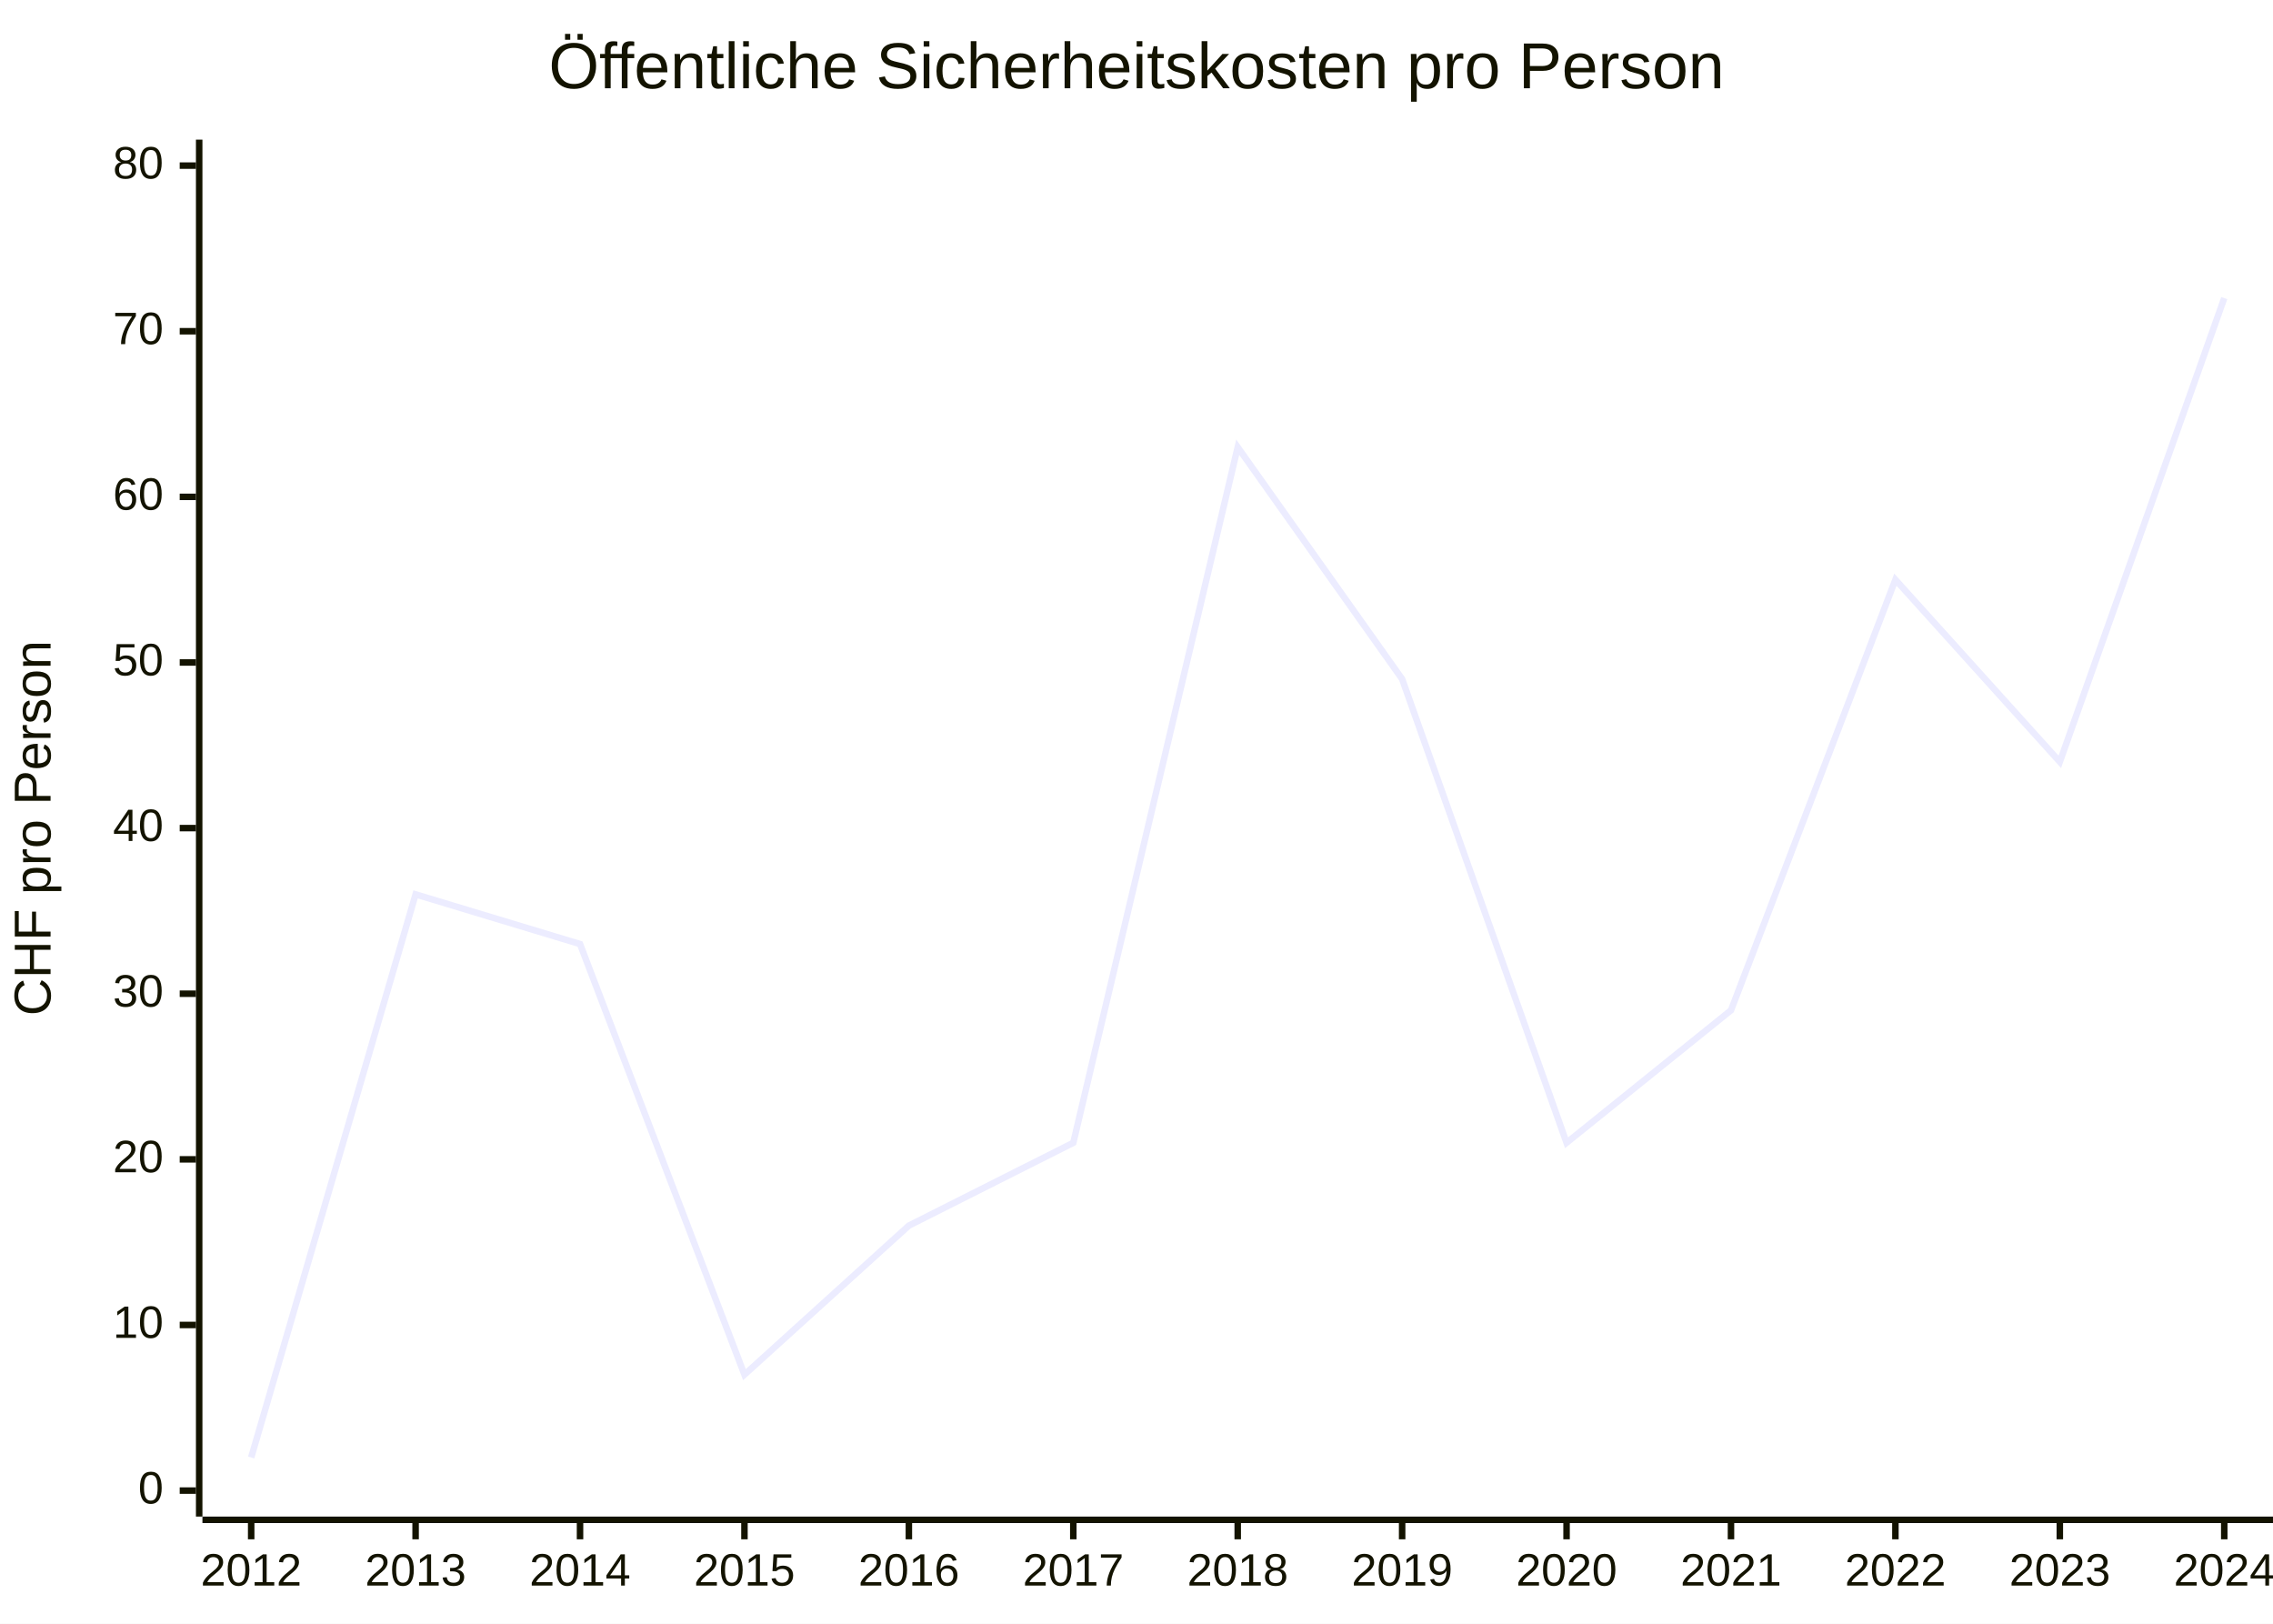
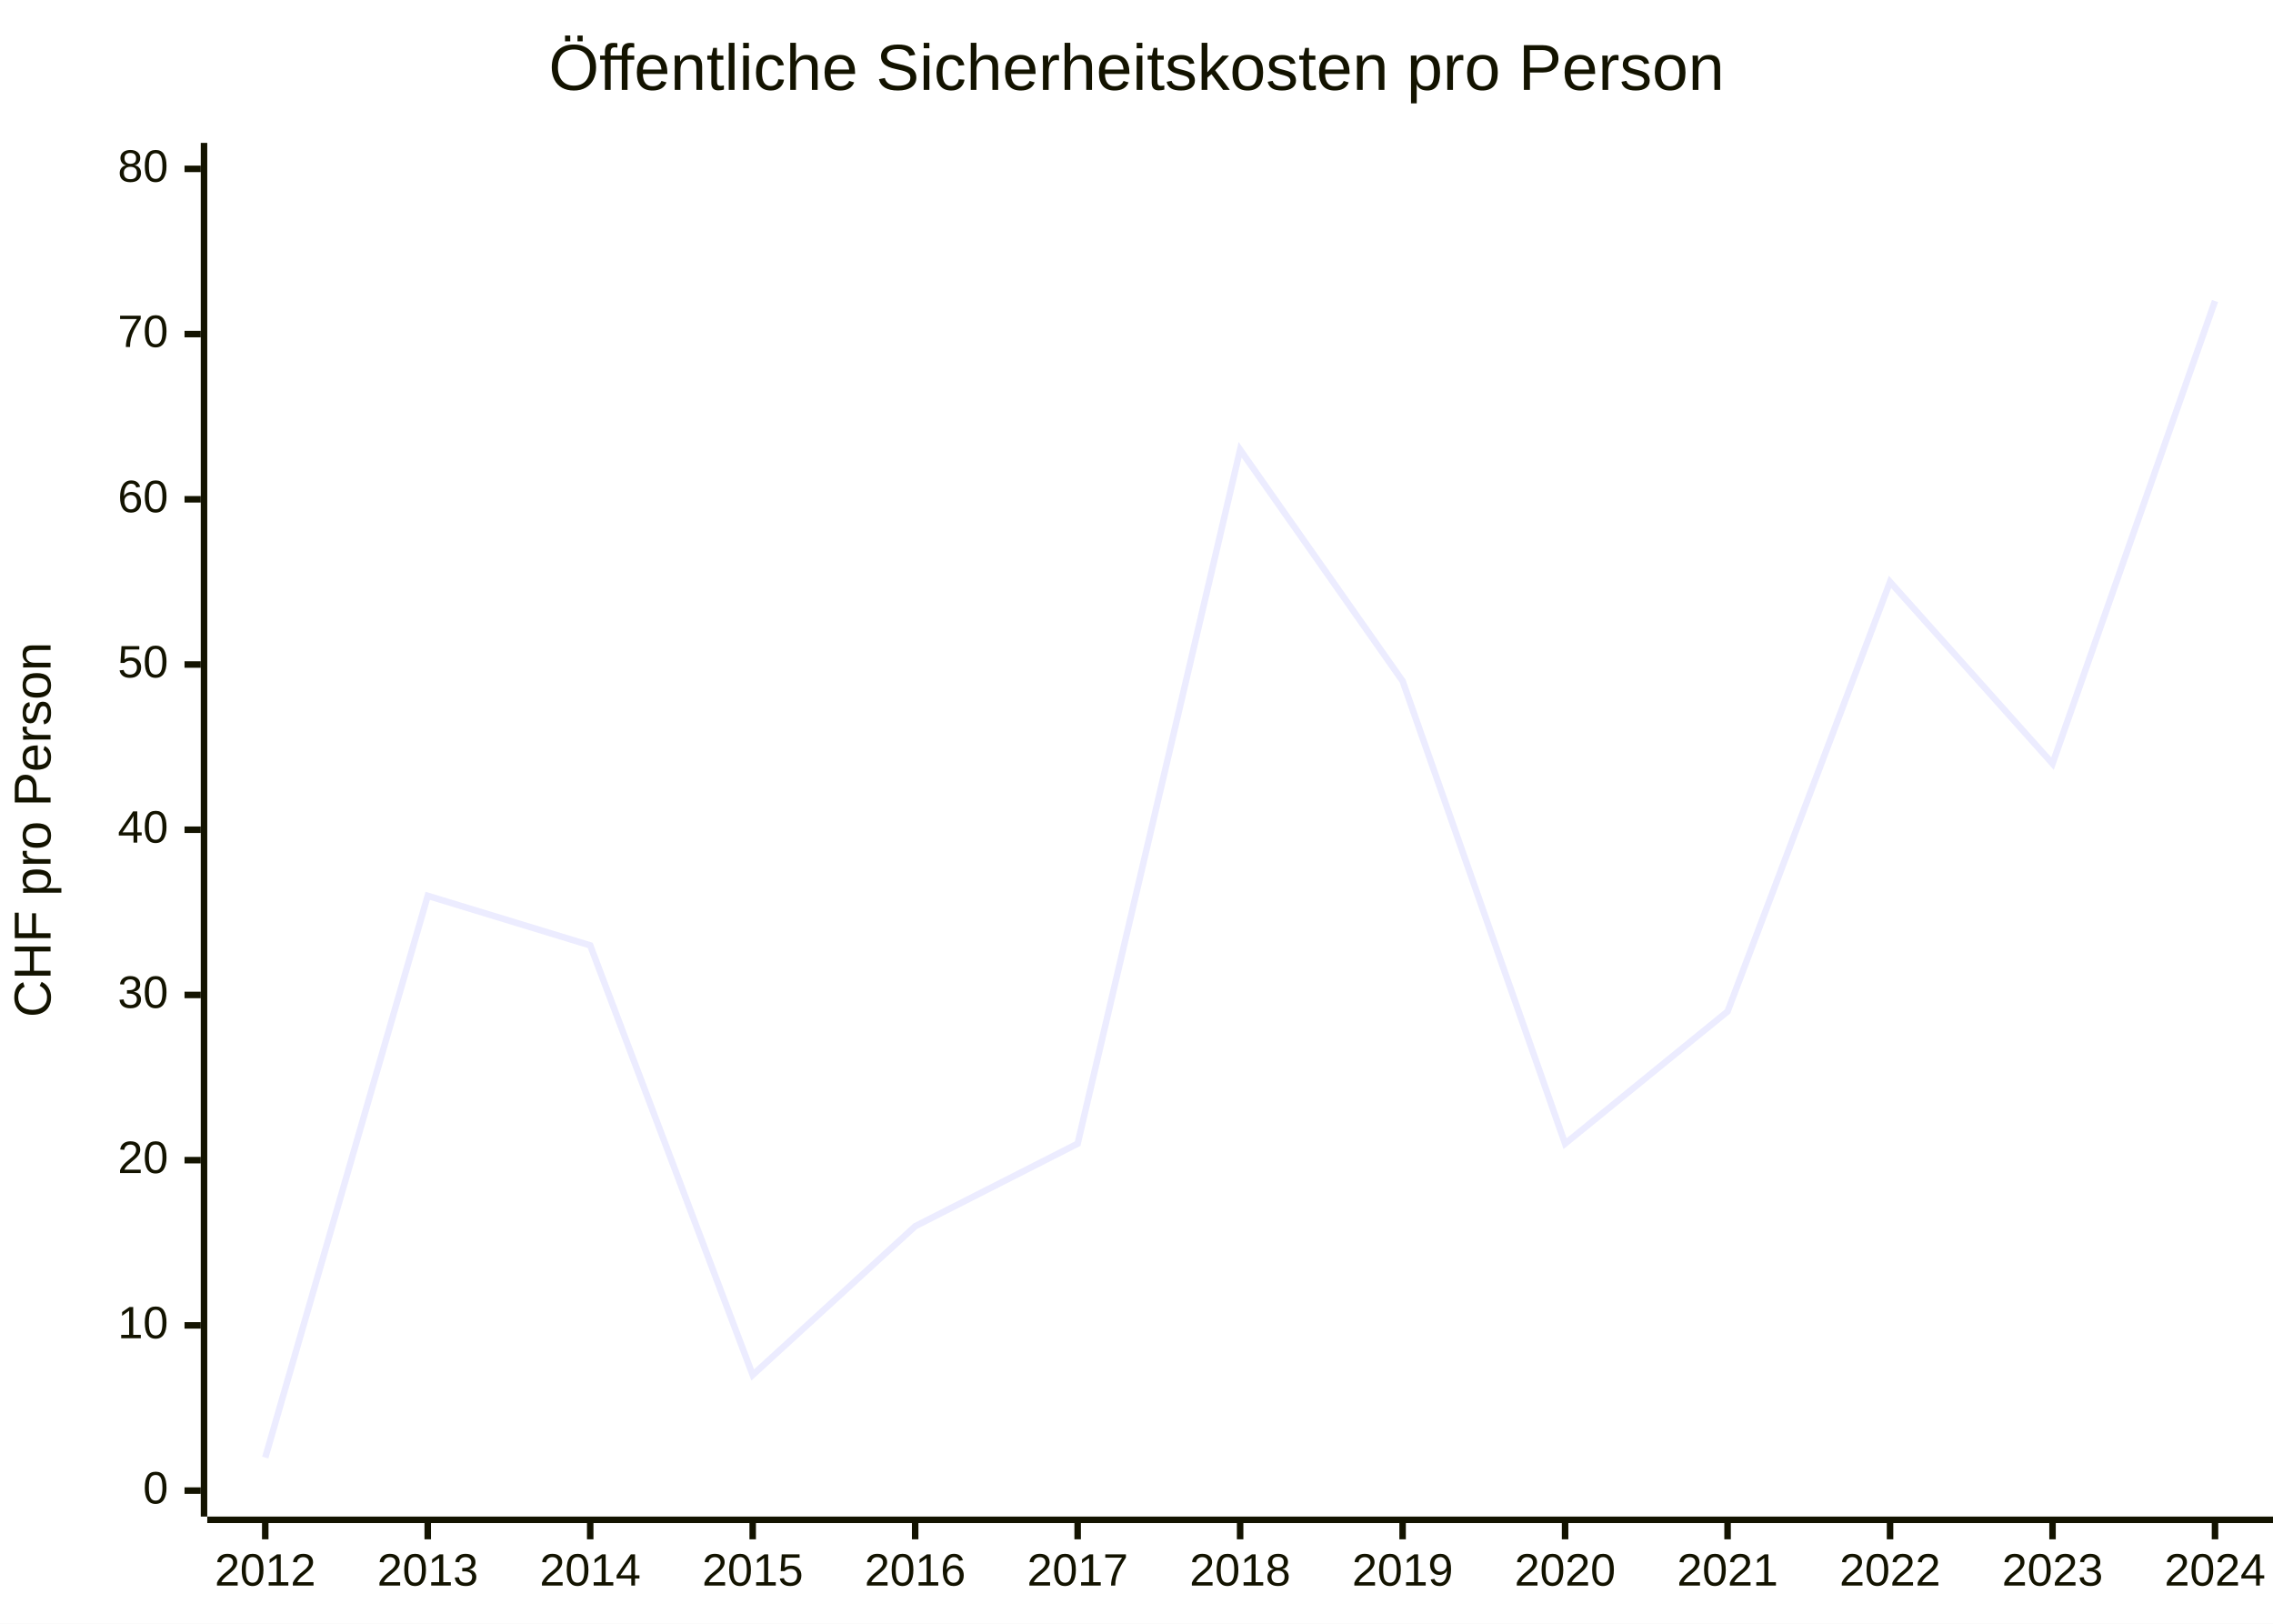
<svg xmlns="http://www.w3.org/2000/svg" id="my-svg" width="100%" style="max-width: 700px; background-color: white;" viewBox="0 0 700 500" role="graphics-document document" aria-roledescription="xychart">
  <style>#my-svg{font-family:"trebuchet ms",verdana,arial,sans-serif;font-size:16px;fill:#333;}@keyframes edge-animation-frame{from{stroke-dashoffset:0;}}@keyframes dash{to{stroke-dashoffset:0;}}#my-svg .edge-animation-slow{stroke-dasharray:9,5!important;stroke-dashoffset:900;animation:dash 50s linear infinite;stroke-linecap:round;}#my-svg .edge-animation-fast{stroke-dasharray:9,5!important;stroke-dashoffset:900;animation:dash 20s linear infinite;stroke-linecap:round;}#my-svg .error-icon{fill:#552222;}#my-svg .error-text{fill:#552222;stroke:#552222;}#my-svg .edge-thickness-normal{stroke-width:1px;}#my-svg .edge-thickness-thick{stroke-width:3.5px;}#my-svg .edge-pattern-solid{stroke-dasharray:0;}#my-svg .edge-thickness-invisible{stroke-width:0;fill:none;}#my-svg .edge-pattern-dashed{stroke-dasharray:3;}#my-svg .edge-pattern-dotted{stroke-dasharray:2;}#my-svg .marker{fill:#333333;stroke:#333333;}#my-svg .marker.cross{stroke:#333333;}#my-svg svg{font-family:"trebuchet ms",verdana,arial,sans-serif;font-size:16px;}#my-svg p{margin:0;}#my-svg :root{--mermaid-font-family:"trebuchet ms",verdana,arial,sans-serif;}</style>
  <g />
  <g class="main">
    <rect width="700" height="500" class="background" fill="white" />
    <g class="chart-title">
-       <text x="0" y="0" fill="#131300" font-size="20" dominant-baseline="middle" text-anchor="middle" transform="translate(350, 21.5) rotate(0)">Öffentliche Sicherheitskosten pro Person</text>
+       <text x="0" y="0" fill="#131300" font-size="20" dominant-baseline="middle" text-anchor="middle" transform="translate(350, 22) rotate(0)">Öffentliche Sicherheitskosten pro Person</text>
    </g>
    <g class="plot">
      <g class="line-plot-0">
-         <path d="M77.354,448.8L127.991,275.4L178.627,290.7L229.263,423.3L279.899,377.4L330.535,351.9L381.171,137.7L431.807,209.1L482.443,351.9L533.079,311.1L583.715,178.5L634.351,234.6L684.987,91.8" fill="none" stroke="#ECECFF" stroke-width="2" />
+         <path d="M81.689,448.825L131.726,275.85L181.764,291.113L231.802,423.388L281.839,377.6L331.877,352.163L381.914,138.488L431.952,209.712L481.989,352.163L532.027,311.463L582.064,179.188L632.102,235.15L682.139,92.7" fill="none" stroke="#ECECFF" stroke-width="2" />
      </g>
    </g>
    <g class="bottom-axis">
      <g class="axis-line">
-         <path d="M 62.342,468 L 700,468" fill="none" stroke="#131300" stroke-width="2" />
+         <path d="M 63.828,468 L 700,468" fill="none" stroke="#131300" stroke-width="2" />
      </g>
      <g class="label">
-         <text x="0" y="0" fill="#131300" font-size="14" dominant-baseline="text-before-edge" text-anchor="middle" transform="translate(77.35449, 479) rotate(0)">2012</text>
-         <text x="0" y="0" fill="#131300" font-size="14" dominant-baseline="text-before-edge" text-anchor="middle" transform="translate(127.9906, 479) rotate(0)">2013</text>
-         <text x="0" y="0" fill="#131300" font-size="14" dominant-baseline="text-before-edge" text-anchor="middle" transform="translate(178.6266, 479) rotate(0)">2014</text>
-         <text x="0" y="0" fill="#131300" font-size="14" dominant-baseline="text-before-edge" text-anchor="middle" transform="translate(229.2627, 479) rotate(0)">2015</text>
-         <text x="0" y="0" fill="#131300" font-size="14" dominant-baseline="text-before-edge" text-anchor="middle" transform="translate(279.8988, 479) rotate(0)">2016</text>
-         <text x="0" y="0" fill="#131300" font-size="14" dominant-baseline="text-before-edge" text-anchor="middle" transform="translate(330.5348, 479) rotate(0)">2017</text>
-         <text x="0" y="0" fill="#131300" font-size="14" dominant-baseline="text-before-edge" text-anchor="middle" transform="translate(381.1709, 479) rotate(0)">2018</text>
-         <text x="0" y="0" fill="#131300" font-size="14" dominant-baseline="text-before-edge" text-anchor="middle" transform="translate(431.807, 479) rotate(0)">2019</text>
-         <text x="0" y="0" fill="#131300" font-size="14" dominant-baseline="text-before-edge" text-anchor="middle" transform="translate(482.443, 479) rotate(0)">2020</text>
-         <text x="0" y="0" fill="#131300" font-size="14" dominant-baseline="text-before-edge" text-anchor="middle" transform="translate(533.0791, 479) rotate(0)">2021</text>
-         <text x="0" y="0" fill="#131300" font-size="14" dominant-baseline="text-before-edge" text-anchor="middle" transform="translate(583.7152, 479) rotate(0)">2022</text>
-         <text x="0" y="0" fill="#131300" font-size="14" dominant-baseline="text-before-edge" text-anchor="middle" transform="translate(634.3512, 479) rotate(0)">2023</text>
-         <text x="0" y="0" fill="#131300" font-size="14" dominant-baseline="text-before-edge" text-anchor="middle" transform="translate(684.9873, 479) rotate(0)">2024</text>
+         <text x="0" y="0" fill="#131300" font-size="14" dominant-baseline="text-before-edge" text-anchor="middle" transform="translate(81.68897, 479) rotate(0)">2012</text>
+         <text x="0" y="0" fill="#131300" font-size="14" dominant-baseline="text-before-edge" text-anchor="middle" transform="translate(131.7265, 479) rotate(0)">2013</text>
+         <text x="0" y="0" fill="#131300" font-size="14" dominant-baseline="text-before-edge" text-anchor="middle" transform="translate(181.764, 479) rotate(0)">2014</text>
+         <text x="0" y="0" fill="#131300" font-size="14" dominant-baseline="text-before-edge" text-anchor="middle" transform="translate(231.8015, 479) rotate(0)">2015</text>
+         <text x="0" y="0" fill="#131300" font-size="14" dominant-baseline="text-before-edge" text-anchor="middle" transform="translate(281.839, 479) rotate(0)">2016</text>
+         <text x="0" y="0" fill="#131300" font-size="14" dominant-baseline="text-before-edge" text-anchor="middle" transform="translate(331.8765, 479) rotate(0)">2017</text>
+         <text x="0" y="0" fill="#131300" font-size="14" dominant-baseline="text-before-edge" text-anchor="middle" transform="translate(381.9141, 479) rotate(0)">2018</text>
+         <text x="0" y="0" fill="#131300" font-size="14" dominant-baseline="text-before-edge" text-anchor="middle" transform="translate(431.9516, 479) rotate(0)">2019</text>
+         <text x="0" y="0" fill="#131300" font-size="14" dominant-baseline="text-before-edge" text-anchor="middle" transform="translate(481.9891, 479) rotate(0)">2020</text>
+         <text x="0" y="0" fill="#131300" font-size="14" dominant-baseline="text-before-edge" text-anchor="middle" transform="translate(532.0266, 479) rotate(0)">2021</text>
+         <text x="0" y="0" fill="#131300" font-size="14" dominant-baseline="text-before-edge" text-anchor="middle" transform="translate(582.0641, 479) rotate(0)">2022</text>
+         <text x="0" y="0" fill="#131300" font-size="14" dominant-baseline="text-before-edge" text-anchor="middle" transform="translate(632.1016, 479) rotate(0)">2023</text>
+         <text x="0" y="0" fill="#131300" font-size="14" dominant-baseline="text-before-edge" text-anchor="middle" transform="translate(682.1392, 479) rotate(0)">2024</text>
      </g>
      <g class="ticks">
-         <path d="M 77.354,469 L 77.354,474" fill="none" stroke="#131300" stroke-width="2" />
-         <path d="M 127.991,469 L 127.991,474" fill="none" stroke="#131300" stroke-width="2" />
-         <path d="M 178.627,469 L 178.627,474" fill="none" stroke="#131300" stroke-width="2" />
-         <path d="M 229.263,469 L 229.263,474" fill="none" stroke="#131300" stroke-width="2" />
-         <path d="M 279.899,469 L 279.899,474" fill="none" stroke="#131300" stroke-width="2" />
-         <path d="M 330.535,469 L 330.535,474" fill="none" stroke="#131300" stroke-width="2" />
-         <path d="M 381.171,469 L 381.171,474" fill="none" stroke="#131300" stroke-width="2" />
-         <path d="M 431.807,469 L 431.807,474" fill="none" stroke="#131300" stroke-width="2" />
-         <path d="M 482.443,469 L 482.443,474" fill="none" stroke="#131300" stroke-width="2" />
-         <path d="M 533.079,469 L 533.079,474" fill="none" stroke="#131300" stroke-width="2" />
-         <path d="M 583.715,469 L 583.715,474" fill="none" stroke="#131300" stroke-width="2" />
-         <path d="M 634.351,469 L 634.351,474" fill="none" stroke="#131300" stroke-width="2" />
-         <path d="M 684.987,469 L 684.987,474" fill="none" stroke="#131300" stroke-width="2" />
+         <path d="M 81.689,469 L 81.689,474" fill="none" stroke="#131300" stroke-width="2" />
+         <path d="M 131.726,469 L 131.726,474" fill="none" stroke="#131300" stroke-width="2" />
+         <path d="M 181.764,469 L 181.764,474" fill="none" stroke="#131300" stroke-width="2" />
+         <path d="M 231.802,469 L 231.802,474" fill="none" stroke="#131300" stroke-width="2" />
+         <path d="M 281.839,469 L 281.839,474" fill="none" stroke="#131300" stroke-width="2" />
+         <path d="M 331.877,469 L 331.877,474" fill="none" stroke="#131300" stroke-width="2" />
+         <path d="M 381.914,469 L 381.914,474" fill="none" stroke="#131300" stroke-width="2" />
+         <path d="M 431.952,469 L 431.952,474" fill="none" stroke="#131300" stroke-width="2" />
+         <path d="M 481.989,469 L 481.989,474" fill="none" stroke="#131300" stroke-width="2" />
+         <path d="M 532.027,469 L 532.027,474" fill="none" stroke="#131300" stroke-width="2" />
+         <path d="M 582.064,469 L 582.064,474" fill="none" stroke="#131300" stroke-width="2" />
+         <path d="M 632.102,469 L 632.102,474" fill="none" stroke="#131300" stroke-width="2" />
+         <path d="M 682.139,469 L 682.139,474" fill="none" stroke="#131300" stroke-width="2" />
      </g>
    </g>
    <g class="left-axis">
      <g class="axisl-line">
-         <path d="M 61.342,43 L 61.342,467" fill="none" stroke="#131300" stroke-width="2" />
+         <path d="M 62.828,44 L 62.828,467" fill="none" stroke="#131300" stroke-width="2" />
      </g>
      <g class="label">
-         <text x="0" y="0" fill="#131300" font-size="14" dominant-baseline="middle" text-anchor="end" transform="translate(50.3418, 51) rotate(0)">80</text>
-         <text x="0" y="0" fill="#131300" font-size="14" dominant-baseline="middle" text-anchor="end" transform="translate(50.3418, 102) rotate(0)">70</text>
-         <text x="0" y="0" fill="#131300" font-size="14" dominant-baseline="middle" text-anchor="end" transform="translate(50.3418, 153) rotate(0)">60</text>
-         <text x="0" y="0" fill="#131300" font-size="14" dominant-baseline="middle" text-anchor="end" transform="translate(50.3418, 204) rotate(0)">50</text>
-         <text x="0" y="0" fill="#131300" font-size="14" dominant-baseline="middle" text-anchor="end" transform="translate(50.3418, 255) rotate(0)">40</text>
-         <text x="0" y="0" fill="#131300" font-size="14" dominant-baseline="middle" text-anchor="end" transform="translate(50.3418, 306) rotate(0)">30</text>
-         <text x="0" y="0" fill="#131300" font-size="14" dominant-baseline="middle" text-anchor="end" transform="translate(50.3418, 357) rotate(0)">20</text>
-         <text x="0" y="0" fill="#131300" font-size="14" dominant-baseline="middle" text-anchor="end" transform="translate(50.3418, 408) rotate(0)">10</text>
-         <text x="0" y="0" fill="#131300" font-size="14" dominant-baseline="middle" text-anchor="end" transform="translate(50.3418, 459) rotate(0)">0</text>
+         <text x="0" y="0" fill="#131300" font-size="14" dominant-baseline="middle" text-anchor="end" transform="translate(51.82813, 52) rotate(0)">80</text>
+         <text x="0" y="0" fill="#131300" font-size="14" dominant-baseline="middle" text-anchor="end" transform="translate(51.82813, 102.875) rotate(0)">70</text>
+         <text x="0" y="0" fill="#131300" font-size="14" dominant-baseline="middle" text-anchor="end" transform="translate(51.82813, 153.75) rotate(0)">60</text>
+         <text x="0" y="0" fill="#131300" font-size="14" dominant-baseline="middle" text-anchor="end" transform="translate(51.82813, 204.625) rotate(0)">50</text>
+         <text x="0" y="0" fill="#131300" font-size="14" dominant-baseline="middle" text-anchor="end" transform="translate(51.82813, 255.5) rotate(0)">40</text>
+         <text x="0" y="0" fill="#131300" font-size="14" dominant-baseline="middle" text-anchor="end" transform="translate(51.82813, 306.375) rotate(0)">30</text>
+         <text x="0" y="0" fill="#131300" font-size="14" dominant-baseline="middle" text-anchor="end" transform="translate(51.82813, 357.25) rotate(0)">20</text>
+         <text x="0" y="0" fill="#131300" font-size="14" dominant-baseline="middle" text-anchor="end" transform="translate(51.82813, 408.125) rotate(0)">10</text>
+         <text x="0" y="0" fill="#131300" font-size="14" dominant-baseline="middle" text-anchor="end" transform="translate(51.82813, 459) rotate(0)">0</text>
      </g>
      <g class="ticks">
-         <path d="M 60.342,51 L 55.342,51" fill="none" stroke="#131300" stroke-width="2" />
-         <path d="M 60.342,102 L 55.342,102" fill="none" stroke="#131300" stroke-width="2" />
-         <path d="M 60.342,153 L 55.342,153" fill="none" stroke="#131300" stroke-width="2" />
-         <path d="M 60.342,204 L 55.342,204" fill="none" stroke="#131300" stroke-width="2" />
-         <path d="M 60.342,255 L 55.342,255" fill="none" stroke="#131300" stroke-width="2" />
-         <path d="M 60.342,306 L 55.342,306" fill="none" stroke="#131300" stroke-width="2" />
-         <path d="M 60.342,357 L 55.342,357" fill="none" stroke="#131300" stroke-width="2" />
-         <path d="M 60.342,408 L 55.342,408" fill="none" stroke="#131300" stroke-width="2" />
-         <path d="M 60.342,459 L 55.342,459" fill="none" stroke="#131300" stroke-width="2" />
+         <path d="M 61.828,52 L 56.828,52" fill="none" stroke="#131300" stroke-width="2" />
+         <path d="M 61.828,102.875 L 56.828,102.875" fill="none" stroke="#131300" stroke-width="2" />
+         <path d="M 61.828,153.75 L 56.828,153.75" fill="none" stroke="#131300" stroke-width="2" />
+         <path d="M 61.828,204.625 L 56.828,204.625" fill="none" stroke="#131300" stroke-width="2" />
+         <path d="M 61.828,255.5 L 56.828,255.5" fill="none" stroke="#131300" stroke-width="2" />
+         <path d="M 61.828,306.375 L 56.828,306.375" fill="none" stroke="#131300" stroke-width="2" />
+         <path d="M 61.828,357.25 L 56.828,357.25" fill="none" stroke="#131300" stroke-width="2" />
+         <path d="M 61.828,408.125 L 56.828,408.125" fill="none" stroke="#131300" stroke-width="2" />
+         <path d="M 61.828,459 L 56.828,459" fill="none" stroke="#131300" stroke-width="2" />
      </g>
      <g class="title">
-         <text x="0" y="0" fill="#131300" font-size="16" dominant-baseline="text-before-edge" text-anchor="middle" transform="translate(5, 255) rotate(270)">CHF pro Person</text>
+         <text x="0" y="0" fill="#131300" font-size="16" dominant-baseline="text-before-edge" text-anchor="middle" transform="translate(5, 255.5) rotate(270)">CHF pro Person</text>
      </g>
    </g>
  </g>
  <g class="mermaid-tmp-group" />
</svg>
